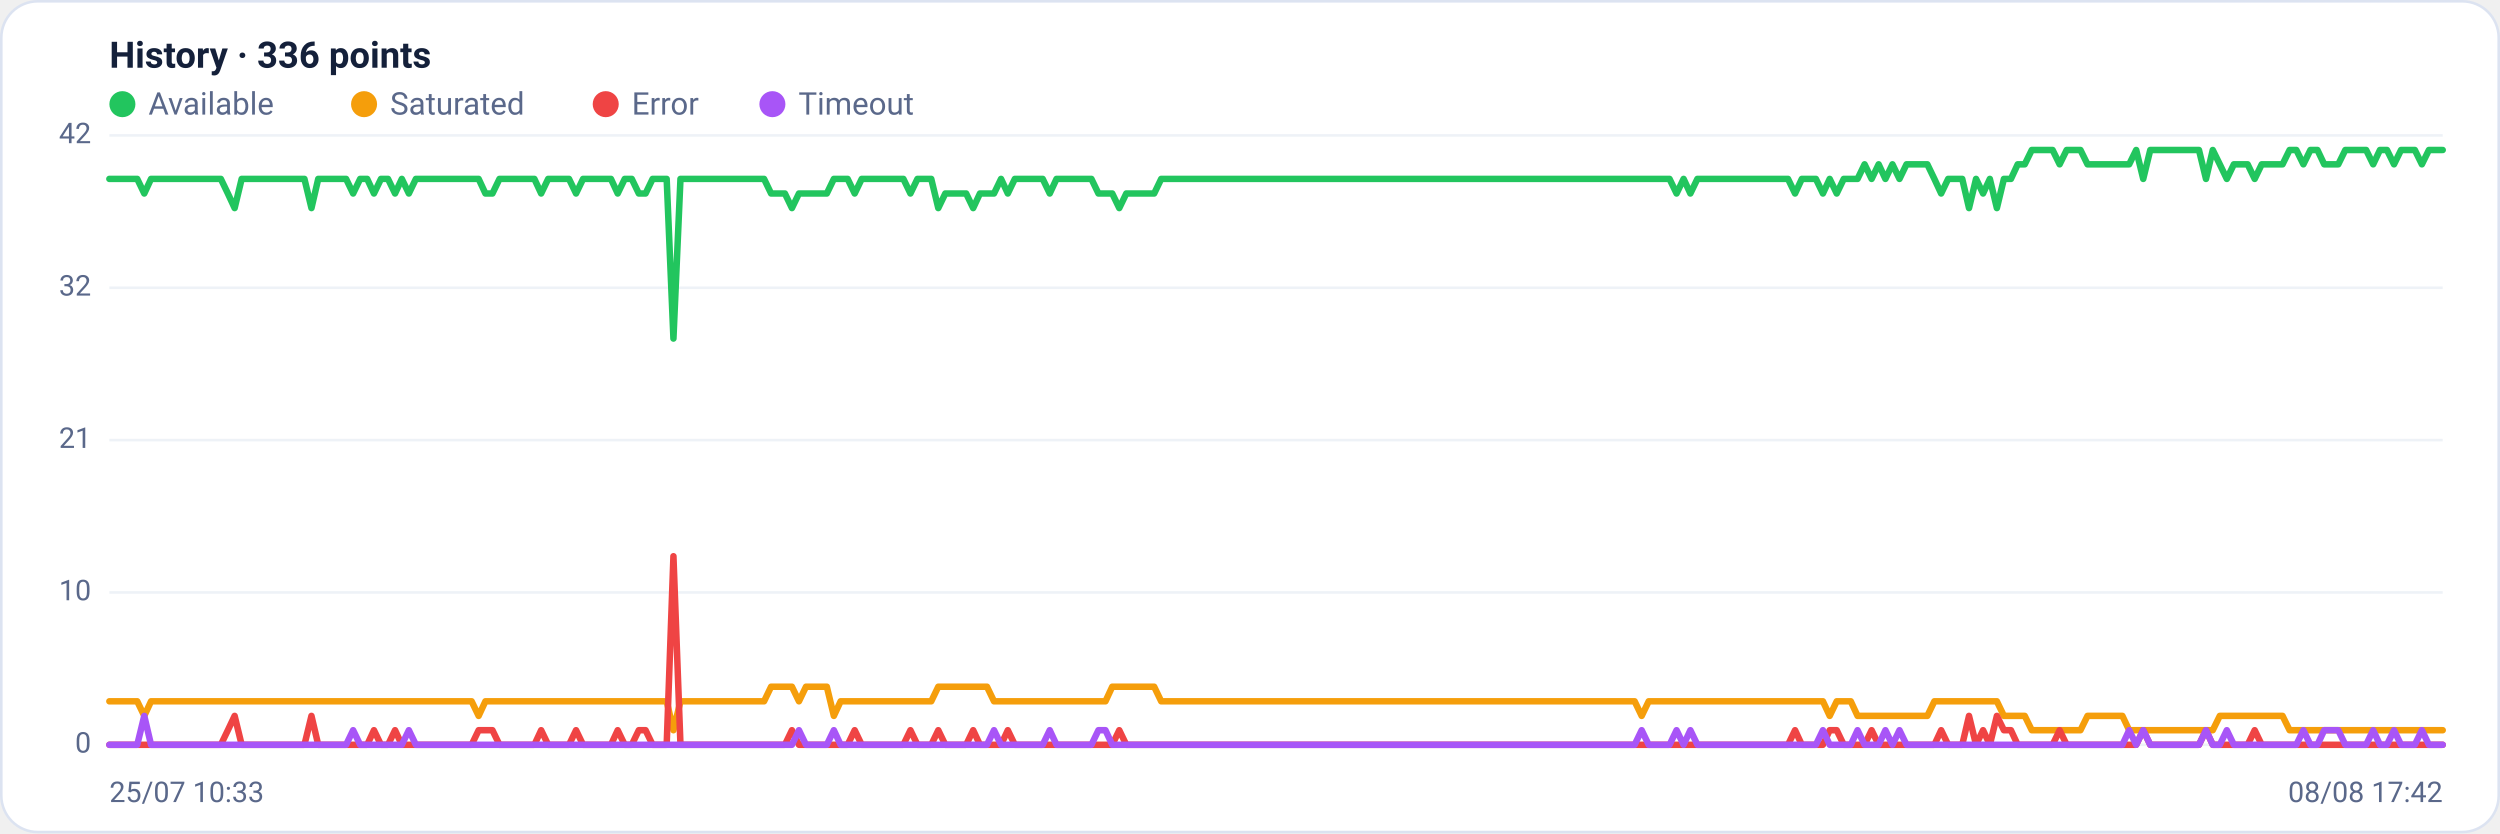
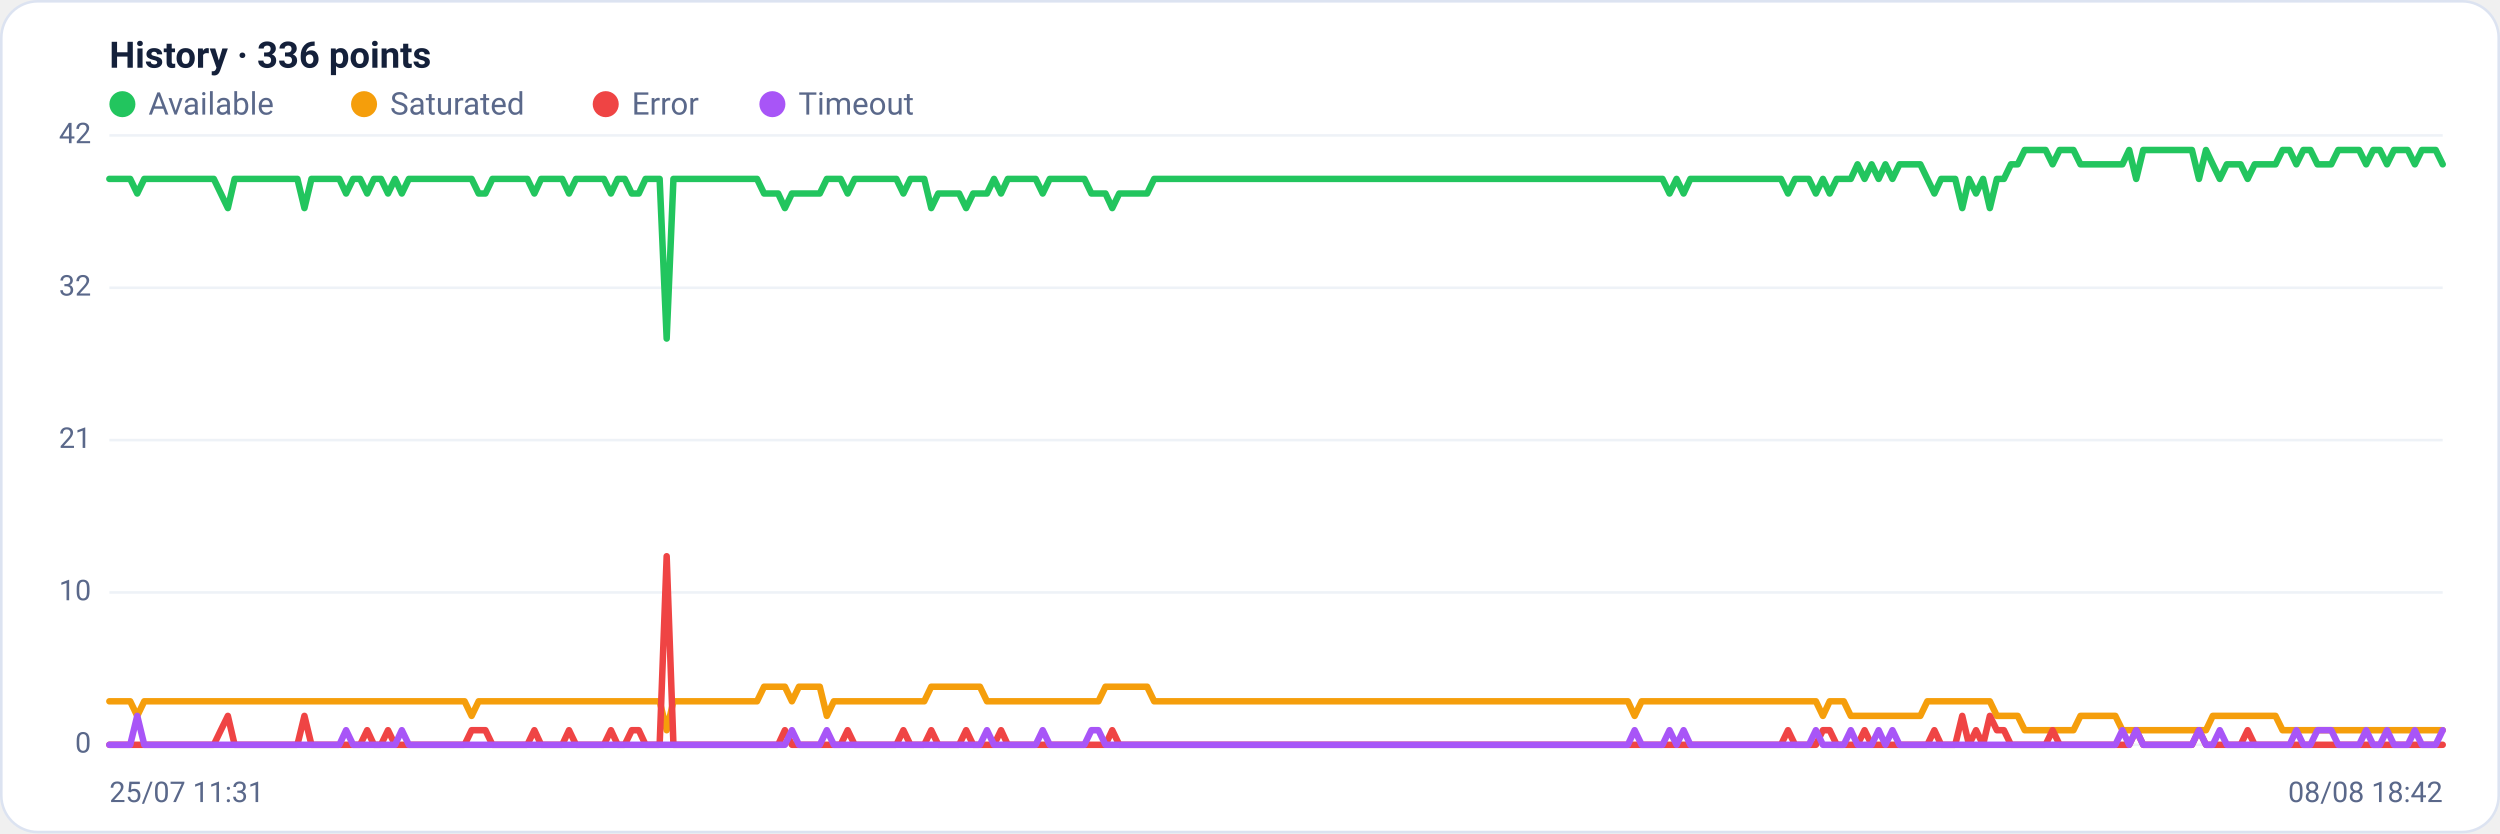
<svg xmlns="http://www.w3.org/2000/svg" viewBox="0 0 960 320" width="960" height="320" font-family="Segoe UI, system-ui, -apple-system, Roboto, Helvetica, Arial, sans-serif" role="img" aria-label="Availability history per region">
  <rect x="0.5" y="0.5" width="959" height="319" rx="14" fill="#ffffff" stroke="#dce3f1" />
  <text x="42" y="26" font-size="14" font-weight="600" fill="#14203a">History · 336 points</text>
  <circle cx="47" cy="40" r="5" fill="#22c55e" />
  <text x="57" y="44" font-size="12" fill="#5a688a">Available</text>
  <circle cx="139.8" cy="40" r="5" fill="#f59e0b" />
  <text x="149.8" y="44" font-size="12" fill="#5a688a">Saturated</text>
  <circle cx="232.6" cy="40" r="5" fill="#ef4444" />
  <text x="242.6" y="44" font-size="12" fill="#5a688a">Error</text>
  <circle cx="296.6" cy="40" r="5" fill="#a855f7" />
  <text x="306.6" y="44" font-size="12" fill="#5a688a">Timeout</text>
  <line x1="42" y1="286.0" x2="938" y2="286.0" stroke="#eef2f7" stroke-width="1" />
  <text x="35" y="289.0" text-anchor="end" font-size="11" fill="#5a688a">0</text>
  <line x1="42" y1="227.5" x2="938" y2="227.5" stroke="#eef2f7" stroke-width="1" />
  <text x="35" y="230.5" text-anchor="end" font-size="11" fill="#5a688a">10</text>
  <line x1="42" y1="169.0" x2="938" y2="169.0" stroke="#eef2f7" stroke-width="1" />
  <text x="35" y="172.0" text-anchor="end" font-size="11" fill="#5a688a">21</text>
  <line x1="42" y1="110.5" x2="938" y2="110.5" stroke="#eef2f7" stroke-width="1" />
  <text x="35" y="113.5" text-anchor="end" font-size="11" fill="#5a688a">32</text>
  <line x1="42" y1="52.0" x2="938" y2="52.0" stroke="#eef2f7" stroke-width="1" />
  <text x="35" y="55.0" text-anchor="end" font-size="11" fill="#5a688a">42</text>
-   <polyline fill="none" stroke="#22c55e" stroke-width="2.5" stroke-linejoin="round" stroke-linecap="round" points="42.0,68.7 44.7,68.7 47.3,68.7 50.0,68.7 52.7,68.7 55.4,74.3 58.0,68.7 60.7,68.7 63.4,68.7 66.1,68.7 68.7,68.7 71.4,68.7 74.1,68.7 76.8,68.7 79.4,68.7 82.1,68.7 84.8,68.7 87.5,74.3 90.1,79.9 92.8,68.7 95.5,68.7 98.2,68.7 100.8,68.7 103.5,68.7 106.2,68.7 108.9,68.7 111.5,68.7 114.2,68.7 116.9,68.7 119.6,79.9 122.2,68.7 124.9,68.7 127.6,68.7 130.3,68.7 132.9,68.7 135.6,74.3 138.3,68.7 141.0,68.7 143.6,74.3 146.3,68.7 149.0,68.7 151.7,74.3 154.3,68.7 157.0,74.3 159.7,68.7 162.4,68.7 165.0,68.7 167.7,68.7 170.4,68.7 173.1,68.7 175.7,68.7 178.4,68.7 181.1,68.7 183.8,68.7 186.4,74.3 189.1,74.3 191.8,68.7 194.5,68.7 197.1,68.7 199.8,68.7 202.5,68.7 205.2,68.7 207.8,74.3 210.5,68.7 213.2,68.7 215.9,68.7 218.5,68.7 221.2,74.3 223.9,68.7 226.5,68.7 229.2,68.7 231.9,68.7 234.6,68.7 237.2,74.3 239.9,68.7 242.6,68.7 245.3,74.3 247.9,74.3 250.6,68.7 253.3,68.7 256.0,68.7 258.6,130.0 261.3,68.7 264.0,68.7 266.7,68.7 269.3,68.7 272.0,68.7 274.7,68.7 277.4,68.7 280.0,68.7 282.7,68.7 285.4,68.7 288.1,68.7 290.7,68.7 293.4,68.7 296.1,74.3 298.8,74.3 301.4,74.3 304.1,79.9 306.8,74.3 309.5,74.3 312.1,74.3 314.8,74.3 317.5,74.3 320.2,68.7 322.8,68.7 325.5,68.7 328.2,74.3 330.9,68.7 333.5,68.7 336.2,68.7 338.9,68.7 341.6,68.7 344.2,68.7 346.9,68.7 349.6,74.3 352.3,68.7 354.9,68.7 357.6,68.7 360.3,79.9 363.0,74.3 365.6,74.3 368.3,74.3 371.0,74.3 373.7,79.9 376.3,74.3 379.0,74.3 381.7,74.3 384.4,68.7 387.0,74.3 389.7,68.7 392.4,68.7 395.1,68.7 397.7,68.7 400.4,68.7 403.1,74.3 405.7,68.7 408.4,68.7 411.1,68.7 413.8,68.7 416.4,68.7 419.1,68.7 421.8,74.3 424.5,74.3 427.1,74.3 429.8,79.9 432.5,74.3 435.2,74.3 437.8,74.3 440.5,74.3 443.2,74.3 445.9,68.7 448.5,68.7 451.2,68.7 453.9,68.7 456.6,68.7 459.2,68.7 461.9,68.7 464.6,68.7 467.3,68.7 469.9,68.7 472.6,68.7 475.3,68.7 478.0,68.7 480.6,68.7 483.3,68.7 486.0,68.7 488.7,68.7 491.3,68.7 494.0,68.7 496.7,68.7 499.4,68.7 502.0,68.7 504.7,68.7 507.4,68.7 510.1,68.7 512.7,68.7 515.4,68.7 518.1,68.7 520.8,68.7 523.4,68.7 526.1,68.7 528.8,68.7 531.5,68.7 534.1,68.7 536.8,68.7 539.5,68.7 542.2,68.7 544.8,68.7 547.5,68.7 550.2,68.7 552.9,68.7 555.5,68.7 558.2,68.7 560.9,68.7 563.6,68.7 566.2,68.7 568.9,68.7 571.6,68.7 574.3,68.7 576.9,68.7 579.6,68.7 582.3,68.7 584.9,68.7 587.6,68.7 590.3,68.7 593.0,68.7 595.6,68.7 598.3,68.7 601.0,68.7 603.7,68.7 606.3,68.7 609.0,68.7 611.7,68.7 614.4,68.7 617.0,68.7 619.7,68.7 622.4,68.7 625.1,68.7 627.7,68.7 630.4,68.7 633.1,68.7 635.8,68.7 638.4,68.7 641.1,68.7 643.8,74.3 646.5,68.7 649.1,74.3 651.8,68.7 654.5,68.7 657.2,68.7 659.8,68.7 662.5,68.7 665.2,68.7 667.9,68.7 670.5,68.7 673.2,68.7 675.9,68.7 678.6,68.7 681.2,68.7 683.9,68.7 686.6,68.7 689.3,74.3 691.9,68.7 694.6,68.7 697.3,68.7 700.0,74.3 702.6,68.7 705.3,74.3 708.0,68.7 710.7,68.7 713.3,68.7 716.0,63.1 718.7,68.7 721.4,63.1 724.0,68.7 726.7,63.1 729.4,68.7 732.1,63.1 734.7,63.1 737.4,63.1 740.1,63.1 742.8,68.7 745.4,74.3 748.1,68.7 750.8,68.7 753.5,68.7 756.1,79.9 758.8,68.7 761.5,74.3 764.1,68.7 766.8,79.9 769.5,68.7 772.2,68.7 774.8,63.1 777.5,63.1 780.2,57.6 782.9,57.6 785.5,57.6 788.2,57.6 790.9,63.1 793.6,57.6 796.2,57.6 798.9,57.6 801.6,63.1 804.3,63.1 806.9,63.1 809.6,63.1 812.3,63.1 815.0,63.1 817.6,63.1 820.3,57.6 823.0,68.7 825.7,57.6 828.3,57.6 831.0,57.6 833.7,57.6 836.4,57.6 839.0,57.6 841.7,57.6 844.4,57.6 847.1,68.7 849.7,57.6 852.4,63.1 855.1,68.7 857.8,63.1 860.4,63.1 863.1,63.1 865.8,68.7 868.5,63.1 871.1,63.1 873.8,63.1 876.5,63.1 879.2,57.6 881.8,57.6 884.5,63.1 887.2,57.6 889.9,57.6 892.5,63.1 895.2,63.1 897.9,63.1 900.6,57.6 903.2,57.6 905.9,57.6 908.6,57.6 911.3,63.1 913.9,57.6 916.6,57.6 919.3,63.1 922.0,57.6 924.6,57.6 927.3,57.6 930.0,63.1 932.7,57.6 935.3,57.6 938.0,57.6" />
-   <polyline fill="none" stroke="#f59e0b" stroke-width="2.5" stroke-linejoin="round" stroke-linecap="round" points="42.0,269.3 44.7,269.3 47.3,269.3 50.0,269.3 52.7,269.3 55.4,274.9 58.0,269.3 60.7,269.3 63.4,269.3 66.1,269.3 68.7,269.3 71.4,269.3 74.1,269.3 76.8,269.3 79.4,269.3 82.1,269.3 84.8,269.3 87.5,269.3 90.1,269.3 92.8,269.3 95.5,269.3 98.2,269.3 100.8,269.3 103.5,269.3 106.2,269.3 108.9,269.3 111.5,269.3 114.2,269.3 116.9,269.3 119.6,269.3 122.2,269.3 124.9,269.3 127.6,269.3 130.3,269.3 132.9,269.3 135.6,269.3 138.3,269.3 141.0,269.3 143.6,269.3 146.3,269.3 149.0,269.3 151.7,269.3 154.3,269.3 157.0,269.3 159.7,269.3 162.4,269.3 165.0,269.3 167.7,269.3 170.4,269.3 173.1,269.3 175.7,269.3 178.4,269.3 181.1,269.3 183.8,274.9 186.4,269.3 189.1,269.3 191.8,269.3 194.5,269.3 197.1,269.3 199.8,269.3 202.5,269.3 205.2,269.3 207.8,269.3 210.5,269.3 213.2,269.3 215.9,269.3 218.5,269.3 221.2,269.3 223.9,269.3 226.5,269.3 229.2,269.3 231.9,269.3 234.6,269.3 237.2,269.3 239.9,269.3 242.6,269.3 245.3,269.3 247.9,269.3 250.6,269.3 253.3,269.3 256.0,269.3 258.6,280.4 261.3,269.3 264.0,269.3 266.7,269.3 269.3,269.3 272.0,269.3 274.7,269.3 277.4,269.3 280.0,269.3 282.7,269.3 285.4,269.3 288.1,269.3 290.7,269.3 293.4,269.3 296.1,263.7 298.8,263.7 301.4,263.7 304.1,263.7 306.8,269.3 309.5,263.7 312.1,263.7 314.8,263.7 317.5,263.7 320.2,274.9 322.8,269.3 325.5,269.3 328.2,269.3 330.9,269.3 333.5,269.3 336.2,269.3 338.9,269.3 341.6,269.3 344.2,269.3 346.9,269.3 349.6,269.3 352.3,269.3 354.9,269.3 357.6,269.3 360.3,263.7 363.0,263.7 365.6,263.7 368.3,263.7 371.0,263.7 373.7,263.7 376.3,263.7 379.0,263.7 381.7,269.3 384.4,269.3 387.0,269.3 389.7,269.3 392.4,269.3 395.1,269.3 397.7,269.3 400.4,269.3 403.1,269.3 405.7,269.3 408.4,269.3 411.1,269.3 413.8,269.3 416.4,269.3 419.1,269.3 421.8,269.3 424.5,269.3 427.1,263.7 429.8,263.7 432.5,263.7 435.2,263.7 437.8,263.7 440.5,263.7 443.2,263.7 445.9,269.3 448.5,269.3 451.2,269.3 453.9,269.3 456.6,269.3 459.2,269.3 461.9,269.3 464.6,269.3 467.3,269.3 469.9,269.3 472.6,269.3 475.3,269.3 478.0,269.3 480.6,269.3 483.3,269.3 486.0,269.3 488.7,269.3 491.3,269.3 494.0,269.3 496.7,269.3 499.4,269.3 502.0,269.3 504.7,269.3 507.4,269.3 510.1,269.3 512.7,269.3 515.4,269.3 518.1,269.3 520.8,269.3 523.4,269.3 526.1,269.3 528.8,269.3 531.5,269.3 534.1,269.3 536.8,269.3 539.5,269.3 542.2,269.3 544.8,269.3 547.5,269.3 550.2,269.3 552.9,269.3 555.5,269.3 558.2,269.3 560.9,269.3 563.6,269.3 566.2,269.3 568.9,269.3 571.6,269.3 574.3,269.3 576.9,269.3 579.6,269.3 582.3,269.3 584.9,269.3 587.6,269.3 590.3,269.3 593.0,269.3 595.6,269.3 598.3,269.3 601.0,269.3 603.7,269.3 606.3,269.3 609.0,269.3 611.7,269.3 614.4,269.3 617.0,269.3 619.7,269.3 622.4,269.3 625.1,269.3 627.7,269.3 630.4,274.9 633.1,269.3 635.8,269.3 638.4,269.3 641.1,269.3 643.8,269.3 646.5,269.3 649.1,269.3 651.8,269.3 654.5,269.3 657.2,269.3 659.8,269.3 662.5,269.3 665.2,269.3 667.9,269.3 670.5,269.3 673.2,269.3 675.9,269.3 678.6,269.3 681.2,269.3 683.9,269.3 686.6,269.3 689.3,269.3 691.9,269.3 694.6,269.3 697.3,269.3 700.0,269.3 702.6,274.9 705.3,269.3 708.0,269.3 710.7,269.3 713.3,274.9 716.0,274.9 718.7,274.9 721.4,274.9 724.0,274.9 726.7,274.9 729.4,274.9 732.1,274.9 734.7,274.9 737.4,274.9 740.1,274.9 742.8,269.3 745.4,269.3 748.1,269.3 750.8,269.3 753.5,269.3 756.1,269.3 758.8,269.3 761.5,269.3 764.1,269.3 766.8,269.3 769.5,274.9 772.2,274.9 774.8,274.9 777.5,274.9 780.2,280.4 782.9,280.4 785.5,280.4 788.2,280.4 790.9,280.4 793.6,280.4 796.2,280.4 798.9,280.4 801.6,274.9 804.3,274.9 806.9,274.9 809.6,274.9 812.3,274.9 815.0,274.9 817.6,280.4 820.3,280.4 823.0,280.4 825.7,280.4 828.3,280.4 831.0,280.4 833.7,280.4 836.4,280.4 839.0,280.4 841.7,280.4 844.4,280.4 847.1,280.4 849.7,280.4 852.4,274.9 855.1,274.9 857.8,274.9 860.4,274.9 863.1,274.9 865.8,274.9 868.5,274.9 871.1,274.9 873.8,274.9 876.5,274.9 879.2,280.4 881.8,280.4 884.5,280.4 887.2,280.4 889.9,280.4 892.5,280.4 895.2,280.4 897.9,280.4 900.6,280.4 903.2,280.4 905.9,280.4 908.6,280.4 911.3,280.4 913.9,280.4 916.6,280.4 919.3,280.4 922.0,280.4 924.6,280.4 927.3,280.4 930.0,280.4 932.7,280.4 935.3,280.4 938.0,280.4" />
-   <polyline fill="none" stroke="#ef4444" stroke-width="2.5" stroke-linejoin="round" stroke-linecap="round" points="42.0,286.0 44.7,286.0 47.3,286.0 50.0,286.0 52.7,286.0 55.4,286.0 58.0,286.0 60.7,286.0 63.4,286.0 66.1,286.0 68.7,286.0 71.4,286.0 74.1,286.0 76.8,286.0 79.4,286.0 82.1,286.0 84.8,286.0 87.5,280.4 90.1,274.9 92.8,286.0 95.5,286.0 98.2,286.0 100.8,286.0 103.5,286.0 106.2,286.0 108.9,286.0 111.5,286.0 114.2,286.0 116.9,286.0 119.6,274.9 122.2,286.0 124.9,286.0 127.6,286.0 130.3,286.0 132.9,286.0 135.6,286.0 138.3,286.0 141.0,286.0 143.6,280.4 146.3,286.0 149.0,286.0 151.7,280.4 154.3,286.0 157.0,286.0 159.7,286.0 162.4,286.0 165.0,286.0 167.7,286.0 170.4,286.0 173.1,286.0 175.7,286.0 178.4,286.0 181.1,286.0 183.8,280.4 186.4,280.4 189.1,280.4 191.8,286.0 194.5,286.0 197.1,286.0 199.8,286.0 202.5,286.0 205.2,286.0 207.8,280.4 210.5,286.0 213.2,286.0 215.9,286.0 218.5,286.0 221.2,280.4 223.9,286.0 226.5,286.0 229.2,286.0 231.9,286.0 234.6,286.0 237.2,280.4 239.9,286.0 242.6,286.0 245.3,280.4 247.9,280.4 250.6,286.0 253.3,286.0 256.0,286.0 258.6,213.6 261.3,286.0 264.0,286.0 266.7,286.0 269.3,286.0 272.0,286.0 274.7,286.0 277.4,286.0 280.0,286.0 282.7,286.0 285.4,286.0 288.1,286.0 290.7,286.0 293.4,286.0 296.1,286.0 298.8,286.0 301.4,286.0 304.1,280.4 306.8,286.0 309.5,286.0 312.1,286.0 314.8,286.0 317.5,286.0 320.2,286.0 322.8,286.0 325.5,286.0 328.2,280.4 330.9,286.0 333.5,286.0 336.2,286.0 338.9,286.0 341.6,286.0 344.2,286.0 346.9,286.0 349.6,280.4 352.3,286.0 354.9,286.0 357.6,286.0 360.3,280.4 363.0,286.0 365.6,286.0 368.3,286.0 371.0,286.0 373.7,280.4 376.3,286.0 379.0,286.0 381.7,286.0 384.4,286.0 387.0,280.4 389.7,286.0 392.4,286.0 395.1,286.0 397.7,286.0 400.4,286.0 403.1,286.0 405.7,286.0 408.4,286.0 411.1,286.0 413.8,286.0 416.4,286.0 419.1,286.0 421.8,286.0 424.5,286.0 427.1,286.0 429.8,280.4 432.5,286.0 435.2,286.0 437.8,286.0 440.5,286.0 443.2,286.0 445.9,286.0 448.5,286.0 451.2,286.0 453.9,286.0 456.6,286.0 459.2,286.0 461.9,286.0 464.6,286.0 467.3,286.0 469.9,286.0 472.6,286.0 475.3,286.0 478.0,286.0 480.6,286.0 483.3,286.0 486.0,286.0 488.7,286.0 491.3,286.0 494.0,286.0 496.7,286.0 499.4,286.0 502.0,286.0 504.7,286.0 507.4,286.0 510.1,286.0 512.7,286.0 515.4,286.0 518.1,286.0 520.8,286.0 523.4,286.0 526.1,286.0 528.8,286.0 531.5,286.0 534.1,286.0 536.8,286.0 539.5,286.0 542.2,286.0 544.8,286.0 547.5,286.0 550.2,286.0 552.9,286.0 555.5,286.0 558.2,286.0 560.9,286.0 563.6,286.0 566.2,286.0 568.9,286.0 571.6,286.0 574.3,286.0 576.9,286.0 579.6,286.0 582.3,286.0 584.9,286.0 587.6,286.0 590.3,286.0 593.0,286.0 595.6,286.0 598.3,286.0 601.0,286.0 603.7,286.0 606.3,286.0 609.0,286.0 611.7,286.0 614.4,286.0 617.0,286.0 619.7,286.0 622.4,286.0 625.1,286.0 627.7,286.0 630.4,286.0 633.1,286.0 635.8,286.0 638.4,286.0 641.1,286.0 643.8,286.0 646.5,286.0 649.1,286.0 651.8,286.0 654.5,286.0 657.2,286.0 659.8,286.0 662.5,286.0 665.2,286.0 667.9,286.0 670.5,286.0 673.2,286.0 675.9,286.0 678.6,286.0 681.2,286.0 683.9,286.0 686.6,286.0 689.3,280.4 691.9,286.0 694.6,286.0 697.3,286.0 700.0,286.0 702.6,280.4 705.3,280.4 708.0,286.0 710.7,286.0 713.3,286.0 716.0,286.0 718.7,280.4 721.4,286.0 724.0,286.0 726.7,286.0 729.4,286.0 732.1,286.0 734.7,286.0 737.4,286.0 740.1,286.0 742.8,286.0 745.4,280.4 748.1,286.0 750.8,286.0 753.5,286.0 756.1,274.9 758.8,286.0 761.5,280.4 764.1,286.0 766.8,274.9 769.5,280.4 772.2,280.4 774.8,286.0 777.5,286.0 780.2,286.0 782.9,286.0 785.5,286.0 788.2,286.0 790.9,280.4 793.6,286.0 796.2,286.0 798.9,286.0 801.6,286.0 804.3,286.0 806.9,286.0 809.6,286.0 812.3,286.0 815.0,286.0 817.6,286.0 820.3,286.0 823.0,280.4 825.7,286.0 828.3,286.0 831.0,286.0 833.7,286.0 836.4,286.0 839.0,286.0 841.7,286.0 844.4,286.0 847.1,280.4 849.7,286.0 852.4,286.0 855.1,286.0 857.8,286.0 860.4,286.0 863.1,286.0 865.8,280.4 868.5,286.0 871.1,286.0 873.8,286.0 876.5,286.0 879.2,286.0 881.8,286.0 884.5,286.0 887.2,286.0 889.9,286.0 892.5,286.0 895.2,286.0 897.9,286.0 900.6,286.0 903.2,286.0 905.9,286.0 908.6,286.0 911.3,286.0 913.9,286.0 916.6,286.0 919.3,286.0 922.0,286.0 924.6,286.0 927.3,286.0 930.0,286.0 932.7,286.0 935.3,286.0 938.0,286.0" />
-   <polyline fill="none" stroke="#a855f7" stroke-width="2.5" stroke-linejoin="round" stroke-linecap="round" points="42.0,286.0 44.7,286.0 47.3,286.0 50.0,286.0 52.7,286.0 55.4,274.9 58.0,286.0 60.7,286.0 63.4,286.0 66.1,286.0 68.7,286.0 71.4,286.0 74.1,286.0 76.8,286.0 79.4,286.0 82.1,286.0 84.8,286.0 87.5,286.0 90.1,286.0 92.8,286.0 95.5,286.0 98.2,286.0 100.8,286.0 103.5,286.0 106.2,286.0 108.9,286.0 111.5,286.0 114.2,286.0 116.9,286.0 119.6,286.0 122.2,286.0 124.9,286.0 127.6,286.0 130.3,286.0 132.9,286.0 135.6,280.4 138.3,286.0 141.0,286.0 143.6,286.0 146.3,286.0 149.0,286.0 151.7,286.0 154.3,286.0 157.0,280.4 159.7,286.0 162.4,286.0 165.0,286.0 167.7,286.0 170.4,286.0 173.1,286.0 175.7,286.0 178.4,286.0 181.1,286.0 183.8,286.0 186.4,286.0 189.1,286.0 191.8,286.0 194.5,286.0 197.1,286.0 199.8,286.0 202.5,286.0 205.2,286.0 207.8,286.0 210.5,286.0 213.2,286.0 215.9,286.0 218.5,286.0 221.2,286.0 223.9,286.0 226.5,286.0 229.2,286.0 231.9,286.0 234.6,286.0 237.2,286.0 239.9,286.0 242.6,286.0 245.3,286.0 247.9,286.0 250.6,286.0 253.3,286.0 256.0,286.0 258.6,286.0 261.3,286.0 264.0,286.0 266.7,286.0 269.3,286.0 272.0,286.0 274.7,286.0 277.4,286.0 280.0,286.0 282.7,286.0 285.4,286.0 288.1,286.0 290.7,286.0 293.4,286.0 296.1,286.0 298.8,286.0 301.4,286.0 304.1,286.0 306.8,280.4 309.5,286.0 312.1,286.0 314.8,286.0 317.5,286.0 320.2,280.4 322.8,286.0 325.5,286.0 328.2,286.0 330.9,286.0 333.5,286.0 336.2,286.0 338.9,286.0 341.6,286.0 344.2,286.0 346.9,286.0 349.6,286.0 352.3,286.0 354.9,286.0 357.6,286.0 360.3,286.0 363.0,286.0 365.6,286.0 368.3,286.0 371.0,286.0 373.7,286.0 376.3,286.0 379.0,286.0 381.7,280.4 384.4,286.0 387.0,286.0 389.7,286.0 392.4,286.0 395.1,286.0 397.7,286.0 400.4,286.0 403.1,280.4 405.7,286.0 408.4,286.0 411.1,286.0 413.8,286.0 416.4,286.0 419.1,286.0 421.8,280.4 424.5,280.4 427.1,286.0 429.8,286.0 432.5,286.0 435.2,286.0 437.8,286.0 440.5,286.0 443.2,286.0 445.9,286.0 448.5,286.0 451.2,286.0 453.9,286.0 456.6,286.0 459.2,286.0 461.9,286.0 464.6,286.0 467.3,286.0 469.9,286.0 472.6,286.0 475.3,286.0 478.0,286.0 480.6,286.0 483.3,286.0 486.0,286.0 488.7,286.0 491.3,286.0 494.0,286.0 496.7,286.0 499.4,286.0 502.0,286.0 504.7,286.0 507.4,286.0 510.1,286.0 512.7,286.0 515.4,286.0 518.1,286.0 520.8,286.0 523.4,286.0 526.1,286.0 528.8,286.0 531.5,286.0 534.1,286.0 536.8,286.0 539.5,286.0 542.2,286.0 544.8,286.0 547.5,286.0 550.2,286.0 552.9,286.0 555.5,286.0 558.2,286.0 560.9,286.0 563.6,286.0 566.2,286.0 568.9,286.0 571.6,286.0 574.3,286.0 576.9,286.0 579.6,286.0 582.3,286.0 584.9,286.0 587.6,286.0 590.3,286.0 593.0,286.0 595.6,286.0 598.3,286.0 601.0,286.0 603.7,286.0 606.3,286.0 609.0,286.0 611.7,286.0 614.4,286.0 617.0,286.0 619.7,286.0 622.4,286.0 625.1,286.0 627.7,286.0 630.4,280.4 633.1,286.0 635.8,286.0 638.4,286.0 641.1,286.0 643.8,280.4 646.5,286.0 649.1,280.4 651.8,286.0 654.5,286.0 657.2,286.0 659.8,286.0 662.5,286.0 665.2,286.0 667.9,286.0 670.5,286.0 673.2,286.0 675.9,286.0 678.6,286.0 681.2,286.0 683.9,286.0 686.6,286.0 689.3,286.0 691.9,286.0 694.6,286.0 697.3,286.0 700.0,280.4 702.6,286.0 705.3,286.0 708.0,286.0 710.7,286.0 713.3,280.4 716.0,286.0 718.7,286.0 721.4,286.0 724.0,280.4 726.7,286.0 729.4,280.4 732.1,286.0 734.7,286.0 737.4,286.0 740.1,286.0 742.8,286.0 745.4,286.0 748.1,286.0 750.8,286.0 753.5,286.0 756.1,286.0 758.8,286.0 761.5,286.0 764.1,286.0 766.8,286.0 769.5,286.0 772.2,286.0 774.8,286.0 777.5,286.0 780.2,286.0 782.9,286.0 785.5,286.0 788.2,286.0 790.9,286.0 793.6,286.0 796.2,286.0 798.9,286.0 801.6,286.0 804.3,286.0 806.9,286.0 809.6,286.0 812.3,286.0 815.0,286.0 817.6,280.4 820.3,286.0 823.0,280.4 825.7,286.0 828.3,286.0 831.0,286.0 833.7,286.0 836.4,286.0 839.0,286.0 841.7,286.0 844.4,286.0 847.1,280.4 849.7,286.0 852.4,286.0 855.1,280.4 857.8,286.0 860.4,286.0 863.1,286.0 865.8,286.0 868.5,286.0 871.1,286.0 873.8,286.0 876.5,286.0 879.2,286.0 881.8,286.0 884.5,280.4 887.2,286.0 889.9,286.0 892.5,280.4 895.2,280.4 897.9,280.4 900.6,286.0 903.2,286.0 905.9,286.0 908.6,286.0 911.3,280.4 913.9,286.0 916.6,286.0 919.3,280.4 922.0,286.0 924.6,286.0 927.3,286.0 930.0,280.4 932.7,286.0 935.3,286.0 938.0,286.0" />
-   <text x="42" y="308" font-size="11" fill="#5a688a">25/07 10:33</text>
-   <text x="938" y="308" text-anchor="end" font-size="11" fill="#5a688a">08/08 17:42</text>
+   <polyline fill="none" stroke="#22c55e" stroke-width="2.5" stroke-linejoin="round" stroke-linecap="round" points="42.0,68.7 44.7,68.7 47.3,68.7 50.0,68.7 52.7,74.3 55.4,68.7 58.0,68.7 60.7,68.7 63.4,68.7 66.1,68.7 68.7,68.7 71.4,68.7 74.1,68.7 76.8,68.7 79.4,68.7 82.1,68.7 84.8,74.3 87.5,79.9 90.1,68.7 92.8,68.7 95.5,68.7 98.2,68.7 100.8,68.7 103.5,68.7 106.2,68.7 108.9,68.7 111.5,68.7 114.2,68.7 116.9,79.9 119.6,68.7 122.2,68.7 124.9,68.7 127.6,68.7 130.3,68.7 132.9,74.3 135.6,68.7 138.3,68.7 141.0,74.3 143.6,68.7 146.3,68.7 149.0,74.3 151.7,68.7 154.3,74.3 157.0,68.7 159.7,68.7 162.4,68.7 165.0,68.7 167.7,68.7 170.4,68.7 173.1,68.7 175.7,68.7 178.4,68.7 181.1,68.7 183.8,74.3 186.4,74.3 189.1,68.7 191.8,68.7 194.5,68.7 197.1,68.7 199.8,68.7 202.5,68.7 205.2,74.3 207.8,68.7 210.5,68.7 213.2,68.7 215.9,68.7 218.5,74.3 221.2,68.7 223.9,68.7 226.5,68.7 229.2,68.7 231.9,68.7 234.6,74.3 237.2,68.7 239.9,68.7 242.6,74.3 245.3,74.3 247.9,68.7 250.6,68.7 253.3,68.7 256.0,130.0 258.6,68.7 261.3,68.7 264.0,68.7 266.7,68.7 269.3,68.7 272.0,68.7 274.7,68.7 277.4,68.7 280.0,68.7 282.7,68.7 285.4,68.7 288.1,68.7 290.7,68.7 293.4,74.3 296.1,74.3 298.8,74.3 301.4,79.9 304.1,74.3 306.8,74.3 309.5,74.3 312.1,74.3 314.8,74.3 317.5,68.7 320.2,68.7 322.8,68.7 325.5,74.3 328.2,68.7 330.9,68.7 333.5,68.7 336.2,68.7 338.9,68.7 341.6,68.7 344.2,68.7 346.9,74.3 349.6,68.7 352.3,68.7 354.9,68.7 357.6,79.9 360.3,74.3 363.0,74.3 365.6,74.3 368.3,74.3 371.0,79.9 373.7,74.3 376.3,74.3 379.0,74.3 381.7,68.7 384.4,74.3 387.0,68.7 389.7,68.7 392.4,68.7 395.1,68.7 397.7,68.7 400.4,74.3 403.1,68.7 405.7,68.7 408.4,68.7 411.1,68.7 413.8,68.7 416.4,68.7 419.1,74.3 421.8,74.3 424.5,74.3 427.1,79.9 429.8,74.3 432.5,74.3 435.2,74.3 437.8,74.3 440.5,74.3 443.2,68.7 445.9,68.7 448.5,68.7 451.2,68.7 453.9,68.7 456.6,68.7 459.2,68.7 461.9,68.7 464.6,68.7 467.3,68.7 469.9,68.7 472.6,68.7 475.3,68.7 478.0,68.7 480.6,68.7 483.3,68.7 486.0,68.7 488.7,68.7 491.3,68.7 494.0,68.7 496.7,68.7 499.4,68.7 502.0,68.7 504.7,68.7 507.4,68.7 510.1,68.7 512.7,68.7 515.4,68.7 518.1,68.7 520.8,68.7 523.4,68.7 526.1,68.7 528.8,68.7 531.5,68.7 534.1,68.7 536.8,68.7 539.5,68.7 542.2,68.7 544.8,68.7 547.5,68.7 550.2,68.7 552.9,68.7 555.5,68.7 558.2,68.7 560.9,68.7 563.6,68.7 566.2,68.7 568.9,68.7 571.6,68.7 574.3,68.7 576.9,68.7 579.6,68.7 582.3,68.7 584.9,68.7 587.6,68.7 590.3,68.7 593.0,68.7 595.6,68.7 598.3,68.7 601.0,68.7 603.7,68.7 606.3,68.7 609.0,68.7 611.7,68.7 614.4,68.7 617.0,68.7 619.7,68.7 622.4,68.7 625.1,68.7 627.7,68.7 630.4,68.7 633.1,68.7 635.8,68.7 638.4,68.7 641.1,74.3 643.8,68.7 646.5,74.3 649.1,68.7 651.8,68.7 654.5,68.7 657.2,68.7 659.8,68.7 662.5,68.7 665.2,68.7 667.9,68.7 670.5,68.7 673.2,68.7 675.9,68.7 678.6,68.7 681.2,68.7 683.9,68.7 686.6,74.3 689.3,68.7 691.9,68.7 694.6,68.7 697.3,74.3 700.0,68.7 702.6,74.3 705.3,68.7 708.0,68.7 710.7,68.7 713.3,63.1 716.0,68.7 718.7,63.1 721.4,68.7 724.0,63.1 726.7,68.7 729.4,63.1 732.1,63.1 734.7,63.1 737.4,63.1 740.1,68.7 742.8,74.3 745.4,68.7 748.1,68.7 750.8,68.7 753.5,79.9 756.1,68.7 758.8,74.3 761.5,68.7 764.1,79.9 766.8,68.7 769.5,68.7 772.2,63.1 774.8,63.1 777.5,57.6 780.2,57.6 782.9,57.6 785.5,57.6 788.2,63.1 790.9,57.6 793.6,57.6 796.2,57.6 798.9,63.1 801.6,63.1 804.3,63.1 806.9,63.1 809.6,63.1 812.3,63.1 815.0,63.1 817.6,57.6 820.3,68.7 823.0,57.6 825.7,57.6 828.3,57.6 831.0,57.6 833.7,57.6 836.4,57.6 839.0,57.6 841.7,57.6 844.4,68.7 847.1,57.6 849.7,63.1 852.4,68.7 855.1,63.1 857.8,63.1 860.4,63.1 863.1,68.7 865.8,63.1 868.5,63.1 871.1,63.1 873.8,63.1 876.5,57.6 879.2,57.6 881.8,63.1 884.5,57.6 887.2,57.6 889.9,63.1 892.5,63.1 895.2,63.1 897.9,57.6 900.6,57.6 903.2,57.6 905.9,57.6 908.6,63.1 911.3,57.6 913.9,57.6 916.6,63.1 919.3,57.6 922.0,57.6 924.6,57.6 927.3,63.1 930.0,57.6 932.7,57.6 935.3,57.6 938.0,63.1" />
+   <polyline fill="none" stroke="#f59e0b" stroke-width="2.5" stroke-linejoin="round" stroke-linecap="round" points="42.0,269.3 44.7,269.3 47.3,269.3 50.0,269.3 52.7,274.9 55.4,269.3 58.0,269.3 60.7,269.3 63.4,269.3 66.1,269.3 68.7,269.3 71.4,269.3 74.1,269.3 76.8,269.3 79.4,269.3 82.1,269.3 84.8,269.3 87.5,269.3 90.1,269.3 92.8,269.3 95.5,269.3 98.2,269.3 100.8,269.3 103.5,269.3 106.2,269.3 108.9,269.3 111.5,269.3 114.2,269.3 116.9,269.3 119.6,269.3 122.2,269.3 124.9,269.3 127.6,269.3 130.3,269.3 132.9,269.3 135.6,269.3 138.3,269.3 141.0,269.3 143.6,269.3 146.3,269.3 149.0,269.3 151.7,269.3 154.3,269.3 157.0,269.3 159.7,269.3 162.4,269.3 165.0,269.3 167.7,269.3 170.4,269.3 173.1,269.3 175.7,269.3 178.4,269.3 181.1,274.9 183.8,269.3 186.4,269.3 189.1,269.3 191.8,269.3 194.5,269.3 197.1,269.3 199.8,269.3 202.5,269.3 205.2,269.3 207.8,269.3 210.5,269.3 213.2,269.3 215.9,269.3 218.5,269.3 221.2,269.3 223.9,269.3 226.5,269.3 229.2,269.3 231.9,269.3 234.6,269.3 237.2,269.3 239.9,269.3 242.6,269.3 245.3,269.3 247.9,269.3 250.6,269.3 253.3,269.3 256.0,280.4 258.6,269.3 261.3,269.3 264.0,269.3 266.7,269.3 269.3,269.3 272.0,269.3 274.7,269.3 277.4,269.3 280.0,269.3 282.7,269.3 285.4,269.3 288.1,269.3 290.7,269.3 293.4,263.7 296.1,263.7 298.8,263.7 301.4,263.7 304.1,269.3 306.8,263.7 309.5,263.7 312.1,263.7 314.8,263.7 317.5,274.9 320.2,269.3 322.8,269.3 325.5,269.3 328.2,269.3 330.9,269.3 333.5,269.3 336.2,269.3 338.9,269.3 341.6,269.3 344.2,269.3 346.9,269.3 349.6,269.3 352.3,269.3 354.9,269.3 357.6,263.7 360.3,263.7 363.0,263.7 365.6,263.7 368.3,263.7 371.0,263.7 373.7,263.7 376.3,263.7 379.0,269.3 381.7,269.3 384.4,269.3 387.0,269.3 389.7,269.3 392.4,269.3 395.1,269.3 397.7,269.3 400.4,269.3 403.1,269.3 405.7,269.3 408.4,269.3 411.1,269.3 413.8,269.3 416.4,269.3 419.1,269.3 421.8,269.3 424.5,263.7 427.1,263.7 429.8,263.7 432.5,263.7 435.2,263.7 437.8,263.7 440.5,263.7 443.2,269.3 445.9,269.3 448.5,269.3 451.2,269.3 453.9,269.3 456.6,269.3 459.2,269.3 461.9,269.3 464.6,269.3 467.3,269.3 469.9,269.3 472.6,269.3 475.3,269.3 478.0,269.3 480.6,269.3 483.3,269.3 486.0,269.3 488.7,269.3 491.3,269.3 494.0,269.3 496.7,269.3 499.4,269.3 502.0,269.3 504.7,269.3 507.4,269.3 510.1,269.3 512.7,269.3 515.4,269.3 518.1,269.3 520.8,269.3 523.4,269.3 526.1,269.3 528.8,269.3 531.5,269.3 534.1,269.3 536.8,269.3 539.5,269.3 542.2,269.3 544.8,269.3 547.5,269.3 550.2,269.3 552.9,269.3 555.5,269.3 558.2,269.3 560.9,269.3 563.6,269.3 566.2,269.3 568.9,269.3 571.6,269.3 574.3,269.3 576.9,269.3 579.6,269.3 582.3,269.3 584.9,269.3 587.6,269.3 590.3,269.3 593.0,269.3 595.6,269.3 598.3,269.3 601.0,269.3 603.7,269.3 606.3,269.3 609.0,269.3 611.7,269.3 614.4,269.3 617.0,269.3 619.7,269.3 622.4,269.3 625.1,269.3 627.7,274.9 630.4,269.3 633.1,269.3 635.8,269.3 638.4,269.3 641.1,269.3 643.8,269.3 646.5,269.3 649.1,269.3 651.8,269.3 654.5,269.3 657.2,269.3 659.8,269.3 662.5,269.3 665.2,269.3 667.9,269.3 670.5,269.3 673.2,269.3 675.9,269.3 678.6,269.3 681.2,269.3 683.9,269.3 686.6,269.3 689.3,269.3 691.9,269.3 694.6,269.3 697.3,269.3 700.0,274.9 702.6,269.3 705.3,269.3 708.0,269.3 710.7,274.9 713.3,274.9 716.0,274.9 718.7,274.9 721.4,274.9 724.0,274.9 726.7,274.9 729.4,274.9 732.1,274.9 734.7,274.9 737.4,274.9 740.1,269.3 742.8,269.3 745.4,269.3 748.1,269.3 750.8,269.3 753.5,269.3 756.1,269.3 758.8,269.3 761.5,269.3 764.1,269.3 766.8,274.9 769.5,274.9 772.2,274.9 774.8,274.9 777.5,280.4 780.2,280.4 782.9,280.4 785.5,280.4 788.2,280.4 790.9,280.4 793.6,280.4 796.2,280.4 798.9,274.9 801.6,274.9 804.3,274.9 806.9,274.9 809.6,274.9 812.3,274.9 815.0,280.4 817.6,280.4 820.3,280.4 823.0,280.4 825.7,280.4 828.3,280.4 831.0,280.4 833.7,280.4 836.4,280.4 839.0,280.4 841.7,280.4 844.4,280.4 847.1,280.4 849.7,274.9 852.4,274.9 855.1,274.9 857.8,274.9 860.4,274.9 863.1,274.9 865.8,274.9 868.5,274.9 871.1,274.9 873.8,274.9 876.5,280.4 879.2,280.4 881.8,280.4 884.5,280.4 887.2,280.4 889.9,280.4 892.5,280.4 895.2,280.4 897.9,280.4 900.6,280.4 903.2,280.4 905.9,280.4 908.6,280.4 911.3,280.4 913.9,280.4 916.6,280.4 919.3,280.4 922.0,280.4 924.6,280.4 927.3,280.4 930.0,280.4 932.7,280.4 935.3,280.4 938.0,280.4" />
+   <polyline fill="none" stroke="#ef4444" stroke-width="2.5" stroke-linejoin="round" stroke-linecap="round" points="42.0,286.0 44.7,286.0 47.3,286.0 50.0,286.0 52.7,286.0 55.4,286.0 58.0,286.0 60.7,286.0 63.4,286.0 66.1,286.0 68.7,286.0 71.4,286.0 74.1,286.0 76.8,286.0 79.4,286.0 82.1,286.0 84.8,280.4 87.5,274.9 90.1,286.0 92.8,286.0 95.5,286.0 98.2,286.0 100.8,286.0 103.5,286.0 106.2,286.0 108.9,286.0 111.5,286.0 114.2,286.0 116.9,274.9 119.6,286.0 122.2,286.0 124.9,286.0 127.6,286.0 130.3,286.0 132.9,286.0 135.6,286.0 138.3,286.0 141.0,280.4 143.6,286.0 146.3,286.0 149.0,280.4 151.7,286.0 154.3,286.0 157.0,286.0 159.7,286.0 162.4,286.0 165.0,286.0 167.7,286.0 170.4,286.0 173.1,286.0 175.7,286.0 178.4,286.0 181.1,280.4 183.8,280.4 186.4,280.4 189.1,286.0 191.8,286.0 194.5,286.0 197.1,286.0 199.8,286.0 202.5,286.0 205.2,280.4 207.8,286.0 210.5,286.0 213.2,286.0 215.9,286.0 218.5,280.4 221.2,286.0 223.9,286.0 226.5,286.0 229.2,286.0 231.9,286.0 234.6,280.4 237.2,286.0 239.9,286.0 242.6,280.4 245.3,280.4 247.9,286.0 250.6,286.0 253.3,286.0 256.0,213.6 258.6,286.0 261.3,286.0 264.0,286.0 266.7,286.0 269.3,286.0 272.0,286.0 274.7,286.0 277.4,286.0 280.0,286.0 282.7,286.0 285.4,286.0 288.1,286.0 290.7,286.0 293.4,286.0 296.1,286.0 298.8,286.0 301.4,280.4 304.1,286.0 306.8,286.0 309.5,286.0 312.1,286.0 314.8,286.0 317.5,286.0 320.2,286.0 322.8,286.0 325.5,280.4 328.2,286.0 330.9,286.0 333.5,286.0 336.2,286.0 338.9,286.0 341.6,286.0 344.2,286.0 346.9,280.4 349.6,286.0 352.3,286.0 354.9,286.0 357.6,280.4 360.3,286.0 363.0,286.0 365.6,286.0 368.3,286.0 371.0,280.4 373.7,286.0 376.3,286.0 379.0,286.0 381.7,286.0 384.4,280.4 387.0,286.0 389.7,286.0 392.4,286.0 395.1,286.0 397.7,286.0 400.4,286.0 403.1,286.0 405.7,286.0 408.4,286.0 411.1,286.0 413.8,286.0 416.4,286.0 419.1,286.0 421.8,286.0 424.5,286.0 427.1,280.4 429.8,286.0 432.5,286.0 435.2,286.0 437.8,286.0 440.5,286.0 443.2,286.0 445.9,286.0 448.5,286.0 451.2,286.0 453.9,286.0 456.6,286.0 459.2,286.0 461.9,286.0 464.6,286.0 467.3,286.0 469.9,286.0 472.6,286.0 475.3,286.0 478.0,286.0 480.6,286.0 483.3,286.0 486.0,286.0 488.7,286.0 491.3,286.0 494.0,286.0 496.7,286.0 499.4,286.0 502.0,286.0 504.7,286.0 507.4,286.0 510.1,286.0 512.7,286.0 515.4,286.0 518.1,286.0 520.8,286.0 523.4,286.0 526.1,286.0 528.8,286.0 531.5,286.0 534.1,286.0 536.8,286.0 539.5,286.0 542.2,286.0 544.8,286.0 547.5,286.0 550.2,286.0 552.9,286.0 555.5,286.0 558.2,286.0 560.9,286.0 563.6,286.0 566.2,286.0 568.9,286.0 571.6,286.0 574.3,286.0 576.9,286.0 579.6,286.0 582.3,286.0 584.9,286.0 587.6,286.0 590.3,286.0 593.0,286.0 595.6,286.0 598.3,286.0 601.0,286.0 603.7,286.0 606.3,286.0 609.0,286.0 611.7,286.0 614.4,286.0 617.0,286.0 619.7,286.0 622.4,286.0 625.1,286.0 627.7,286.0 630.4,286.0 633.1,286.0 635.8,286.0 638.4,286.0 641.1,286.0 643.8,286.0 646.5,286.0 649.1,286.0 651.8,286.0 654.5,286.0 657.2,286.0 659.8,286.0 662.5,286.0 665.2,286.0 667.9,286.0 670.5,286.0 673.2,286.0 675.9,286.0 678.6,286.0 681.2,286.0 683.9,286.0 686.6,280.4 689.3,286.0 691.9,286.0 694.6,286.0 697.3,286.0 700.0,280.4 702.6,280.4 705.3,286.0 708.0,286.0 710.7,286.0 713.3,286.0 716.0,280.4 718.7,286.0 721.4,286.0 724.0,286.0 726.7,286.0 729.4,286.0 732.1,286.0 734.7,286.0 737.4,286.0 740.1,286.0 742.8,280.4 745.4,286.0 748.1,286.0 750.8,286.0 753.5,274.9 756.1,286.0 758.8,280.4 761.5,286.0 764.1,274.9 766.8,280.4 769.5,280.4 772.2,286.0 774.8,286.0 777.5,286.0 780.2,286.0 782.9,286.0 785.5,286.0 788.2,280.4 790.9,286.0 793.6,286.0 796.2,286.0 798.9,286.0 801.6,286.0 804.3,286.0 806.9,286.0 809.6,286.0 812.3,286.0 815.0,286.0 817.6,286.0 820.3,280.4 823.0,286.0 825.7,286.0 828.3,286.0 831.0,286.0 833.7,286.0 836.4,286.0 839.0,286.0 841.7,286.0 844.4,280.4 847.1,286.0 849.7,286.0 852.4,286.0 855.1,286.0 857.8,286.0 860.4,286.0 863.1,280.4 865.8,286.0 868.5,286.0 871.1,286.0 873.8,286.0 876.5,286.0 879.2,286.0 881.8,286.0 884.5,286.0 887.2,286.0 889.9,286.0 892.5,286.0 895.2,286.0 897.9,286.0 900.6,286.0 903.2,286.0 905.9,286.0 908.6,286.0 911.3,286.0 913.9,286.0 916.6,286.0 919.3,286.0 922.0,286.0 924.6,286.0 927.3,286.0 930.0,286.0 932.7,286.0 935.3,286.0 938.0,286.0" />
+   <polyline fill="none" stroke="#a855f7" stroke-width="2.5" stroke-linejoin="round" stroke-linecap="round" points="42.0,286.0 44.7,286.0 47.3,286.0 50.0,286.0 52.7,274.9 55.4,286.0 58.0,286.0 60.7,286.0 63.4,286.0 66.1,286.0 68.7,286.0 71.4,286.0 74.1,286.0 76.8,286.0 79.4,286.0 82.1,286.0 84.8,286.0 87.5,286.0 90.1,286.0 92.8,286.0 95.5,286.0 98.2,286.0 100.8,286.0 103.5,286.0 106.2,286.0 108.9,286.0 111.5,286.0 114.2,286.0 116.9,286.0 119.6,286.0 122.2,286.0 124.9,286.0 127.6,286.0 130.3,286.0 132.9,280.4 135.6,286.0 138.3,286.0 141.0,286.0 143.6,286.0 146.3,286.0 149.0,286.0 151.7,286.0 154.3,280.4 157.0,286.0 159.7,286.0 162.4,286.0 165.0,286.0 167.7,286.0 170.4,286.0 173.1,286.0 175.7,286.0 178.4,286.0 181.1,286.0 183.8,286.0 186.4,286.0 189.1,286.0 191.8,286.0 194.5,286.0 197.1,286.0 199.8,286.0 202.5,286.0 205.2,286.0 207.8,286.0 210.5,286.0 213.2,286.0 215.9,286.0 218.5,286.0 221.2,286.0 223.9,286.0 226.5,286.0 229.2,286.0 231.9,286.0 234.6,286.0 237.2,286.0 239.9,286.0 242.6,286.0 245.3,286.0 247.9,286.0 250.6,286.0 253.3,286.0 256.0,286.0 258.6,286.0 261.3,286.0 264.0,286.0 266.7,286.0 269.3,286.0 272.0,286.0 274.7,286.0 277.4,286.0 280.0,286.0 282.7,286.0 285.4,286.0 288.1,286.0 290.7,286.0 293.4,286.0 296.1,286.0 298.8,286.0 301.4,286.0 304.1,280.4 306.8,286.0 309.5,286.0 312.1,286.0 314.8,286.0 317.5,280.4 320.2,286.0 322.8,286.0 325.5,286.0 328.2,286.0 330.9,286.0 333.5,286.0 336.2,286.0 338.9,286.0 341.6,286.0 344.2,286.0 346.9,286.0 349.6,286.0 352.3,286.0 354.9,286.0 357.6,286.0 360.3,286.0 363.0,286.0 365.6,286.0 368.3,286.0 371.0,286.0 373.7,286.0 376.3,286.0 379.0,280.4 381.7,286.0 384.4,286.0 387.0,286.0 389.7,286.0 392.4,286.0 395.1,286.0 397.7,286.0 400.4,280.4 403.1,286.0 405.7,286.0 408.4,286.0 411.1,286.0 413.8,286.0 416.4,286.0 419.1,280.4 421.8,280.4 424.5,286.0 427.1,286.0 429.8,286.0 432.5,286.0 435.2,286.0 437.8,286.0 440.5,286.0 443.2,286.0 445.9,286.0 448.5,286.0 451.2,286.0 453.9,286.0 456.6,286.0 459.2,286.0 461.9,286.0 464.6,286.0 467.3,286.0 469.9,286.0 472.6,286.0 475.3,286.0 478.0,286.0 480.6,286.0 483.3,286.0 486.0,286.0 488.7,286.0 491.3,286.0 494.0,286.0 496.7,286.0 499.4,286.0 502.0,286.0 504.7,286.0 507.4,286.0 510.1,286.0 512.7,286.0 515.4,286.0 518.1,286.0 520.8,286.0 523.4,286.0 526.1,286.0 528.8,286.0 531.5,286.0 534.1,286.0 536.8,286.0 539.5,286.0 542.2,286.0 544.8,286.0 547.5,286.0 550.2,286.0 552.9,286.0 555.5,286.0 558.2,286.0 560.9,286.0 563.6,286.0 566.2,286.0 568.9,286.0 571.6,286.0 574.3,286.0 576.9,286.0 579.6,286.0 582.3,286.0 584.9,286.0 587.6,286.0 590.3,286.0 593.0,286.0 595.6,286.0 598.3,286.0 601.0,286.0 603.7,286.0 606.3,286.0 609.0,286.0 611.7,286.0 614.4,286.0 617.0,286.0 619.7,286.0 622.4,286.0 625.1,286.0 627.7,280.4 630.4,286.0 633.1,286.0 635.8,286.0 638.4,286.0 641.1,280.4 643.8,286.0 646.5,280.4 649.1,286.0 651.8,286.0 654.5,286.0 657.2,286.0 659.8,286.0 662.5,286.0 665.2,286.0 667.9,286.0 670.5,286.0 673.2,286.0 675.9,286.0 678.6,286.0 681.2,286.0 683.9,286.0 686.6,286.0 689.3,286.0 691.9,286.0 694.6,286.0 697.3,280.4 700.0,286.0 702.6,286.0 705.3,286.0 708.0,286.0 710.7,280.4 713.3,286.0 716.0,286.0 718.7,286.0 721.4,280.4 724.0,286.0 726.7,280.4 729.4,286.0 732.1,286.0 734.7,286.0 737.4,286.0 740.1,286.0 742.8,286.0 745.4,286.0 748.1,286.0 750.8,286.0 753.5,286.0 756.1,286.0 758.8,286.0 761.5,286.0 764.1,286.0 766.8,286.0 769.5,286.0 772.2,286.0 774.8,286.0 777.5,286.0 780.2,286.0 782.9,286.0 785.5,286.0 788.2,286.0 790.9,286.0 793.6,286.0 796.2,286.0 798.9,286.0 801.6,286.0 804.3,286.0 806.9,286.0 809.6,286.0 812.3,286.0 815.0,280.4 817.6,286.0 820.3,280.4 823.0,286.0 825.7,286.0 828.3,286.0 831.0,286.0 833.7,286.0 836.4,286.0 839.0,286.0 841.7,286.0 844.4,280.4 847.1,286.0 849.7,286.0 852.4,280.4 855.1,286.0 857.8,286.0 860.4,286.0 863.1,286.0 865.8,286.0 868.5,286.0 871.1,286.0 873.8,286.0 876.5,286.0 879.2,286.0 881.8,280.4 884.5,286.0 887.2,286.0 889.9,280.4 892.5,280.4 895.2,280.4 897.9,286.0 900.6,286.0 903.2,286.0 905.9,286.0 908.6,280.4 911.3,286.0 913.9,286.0 916.6,280.4 919.3,286.0 922.0,286.0 924.6,286.0 927.3,280.4 930.0,286.0 932.7,286.0 935.3,286.0 938.0,280.4" />
+   <text x="42" y="308" font-size="11" fill="#5a688a">25/07 11:31</text>
+   <text x="938" y="308" text-anchor="end" font-size="11" fill="#5a688a">08/08 18:42</text>
</svg>
